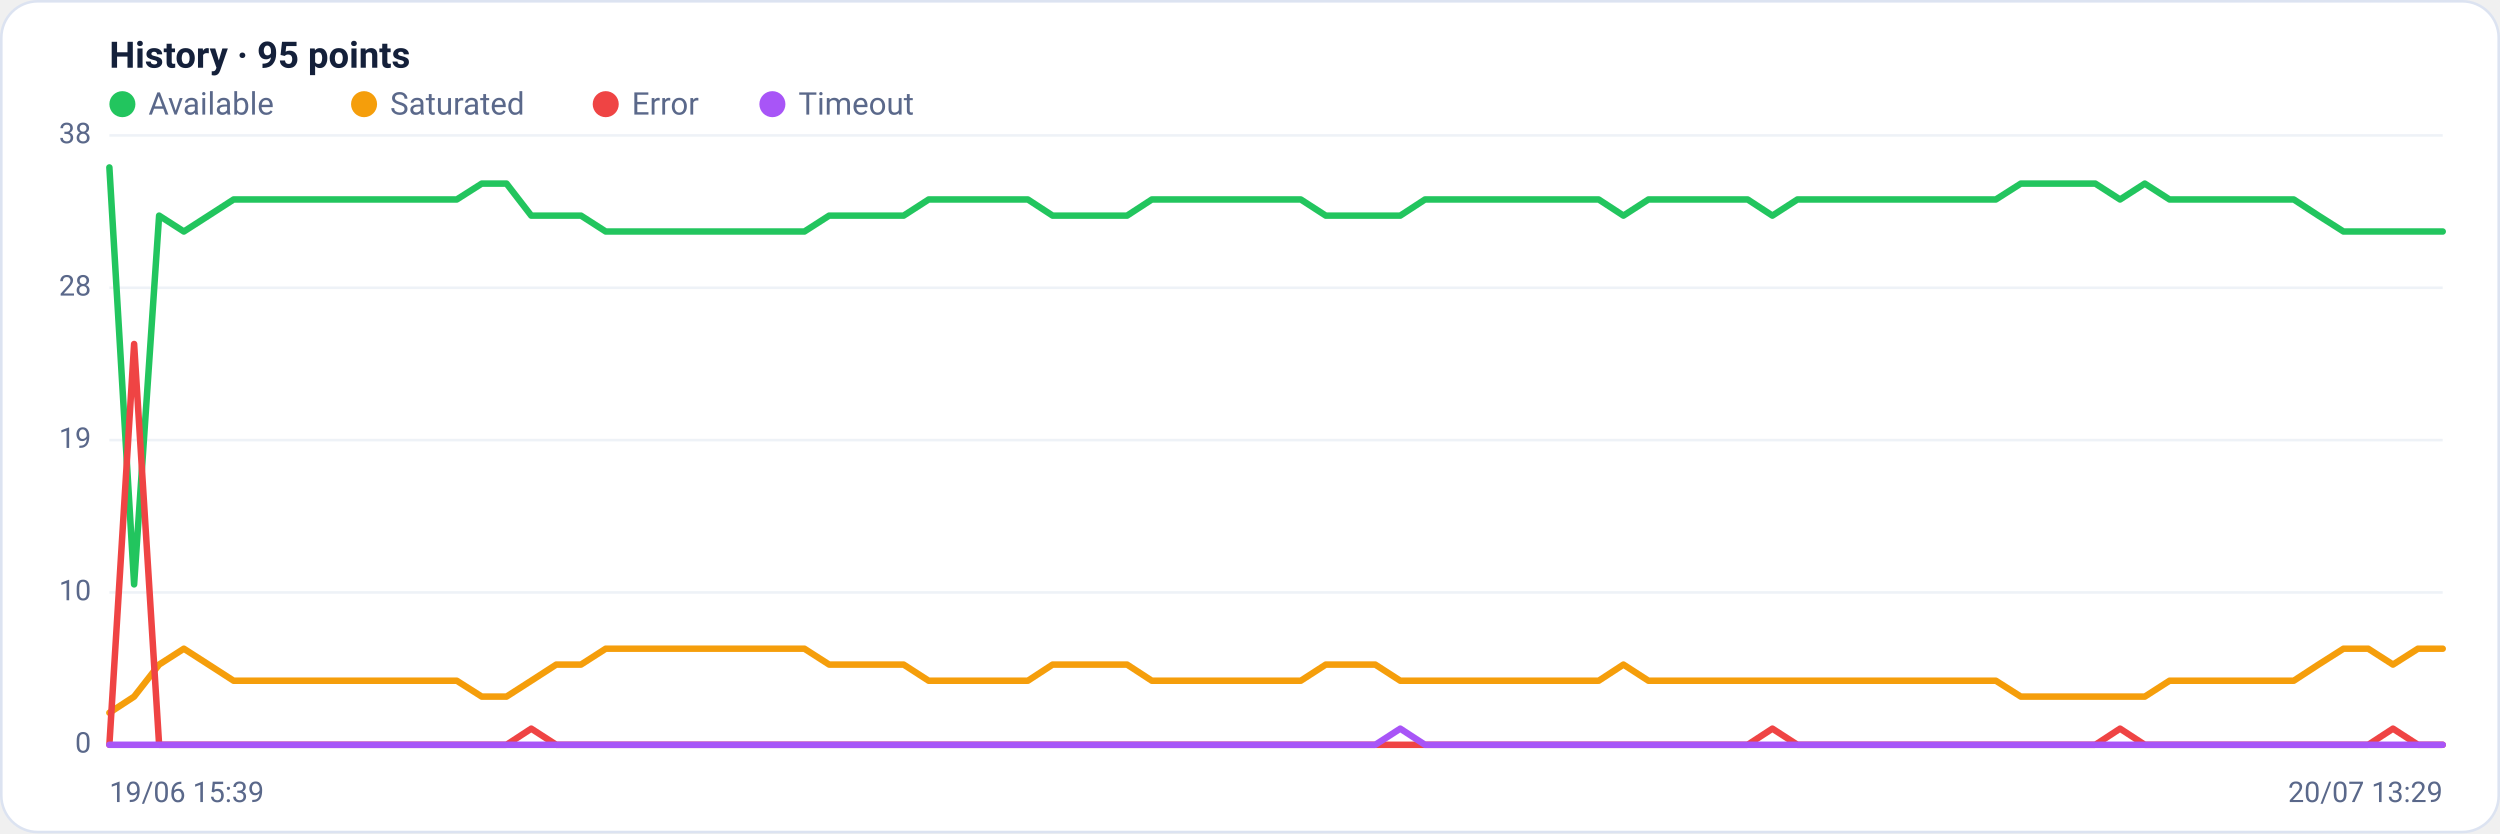
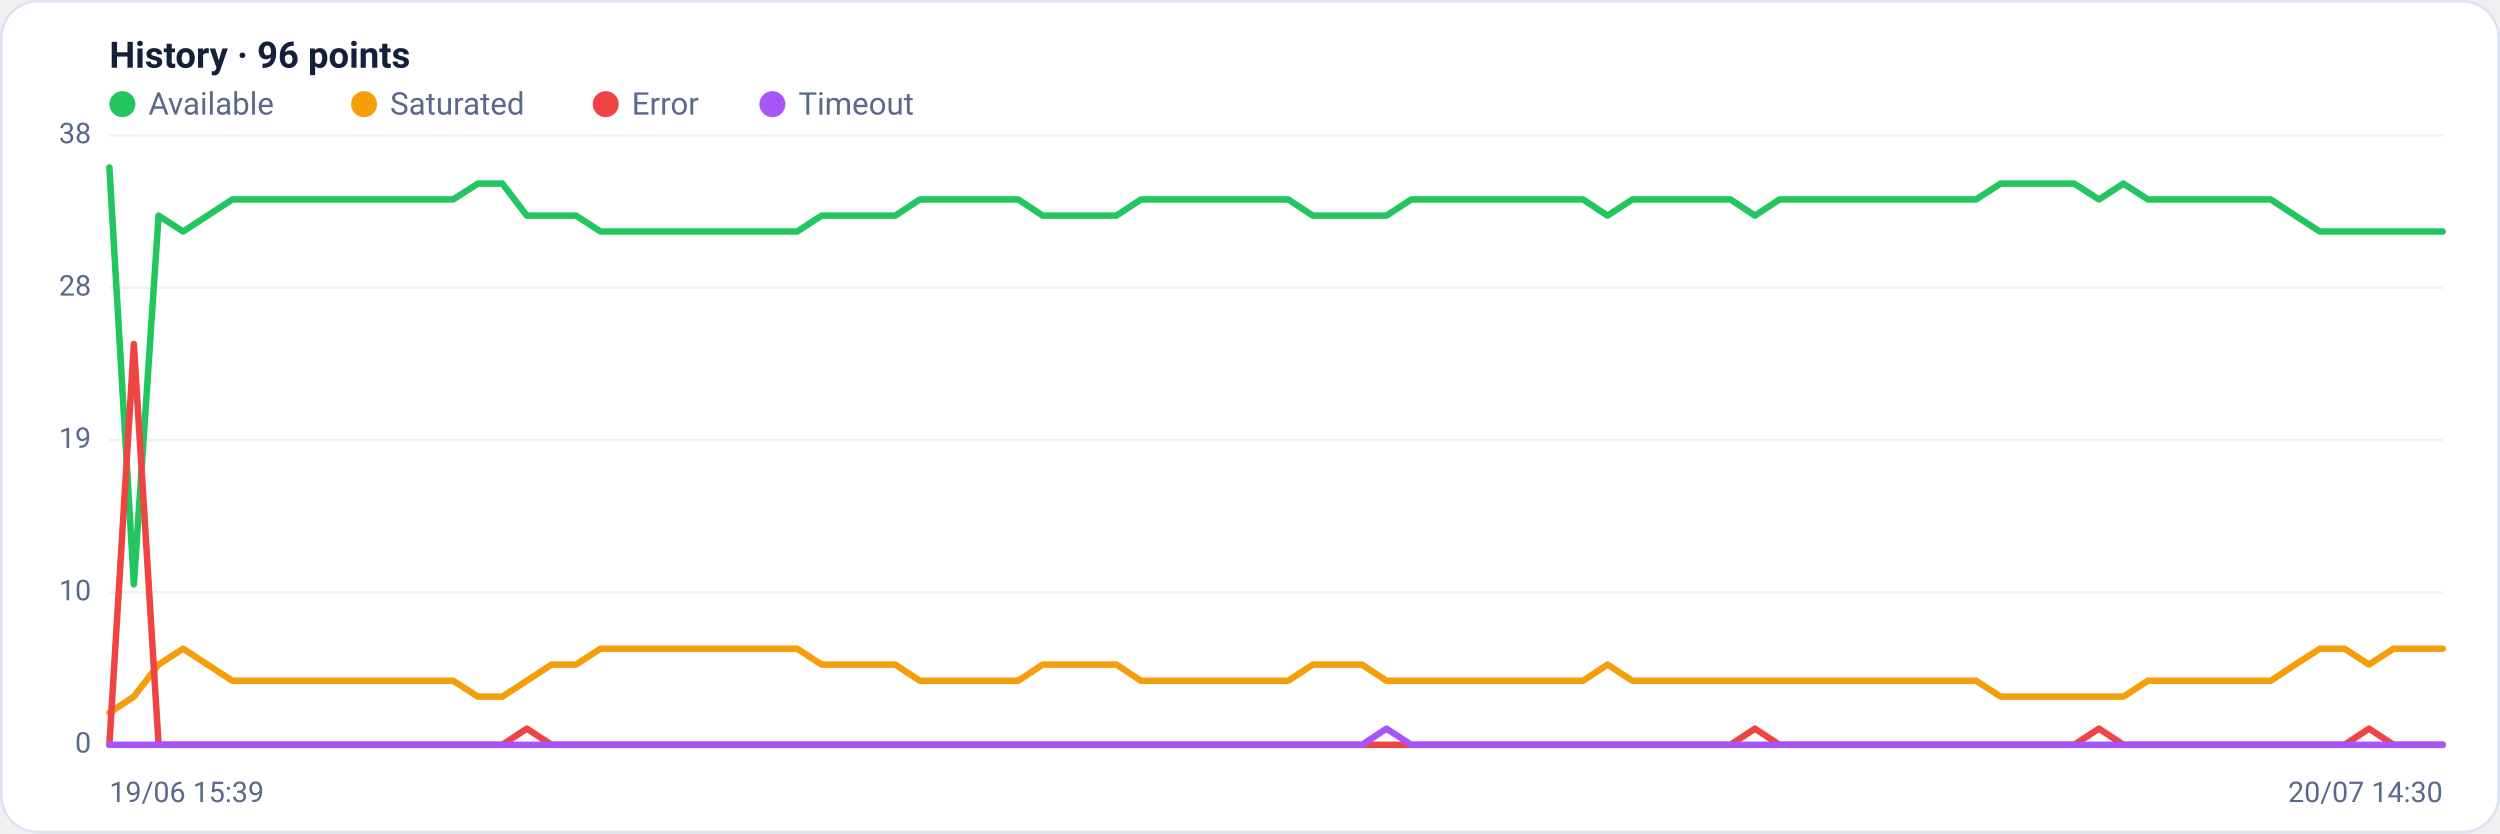
<svg xmlns="http://www.w3.org/2000/svg" viewBox="0 0 960 320" width="960" height="320" font-family="Segoe UI, system-ui, -apple-system, Roboto, Helvetica, Arial, sans-serif" role="img" aria-label="Availability history per region">
  <rect x="0.5" y="0.5" width="959" height="319" rx="14" fill="#ffffff" stroke="#dce3f1" />
-   <text x="42" y="26" font-size="14" font-weight="600" fill="#14203a">History · 95 points</text>
+   <text x="42" y="26" font-size="14" font-weight="600" fill="#14203a">History · 96 points</text>
  <circle cx="47" cy="40" r="5" fill="#22c55e" />
  <text x="57" y="44" font-size="12" fill="#5a688a">Available</text>
  <circle cx="139.8" cy="40" r="5" fill="#f59e0b" />
  <text x="149.8" y="44" font-size="12" fill="#5a688a">Saturated</text>
  <circle cx="232.6" cy="40" r="5" fill="#ef4444" />
  <text x="242.6" y="44" font-size="12" fill="#5a688a">Error</text>
  <circle cx="296.6" cy="40" r="5" fill="#a855f7" />
  <text x="306.6" y="44" font-size="12" fill="#5a688a">Timeout</text>
  <line x1="42" y1="286.0" x2="938" y2="286.0" stroke="#eef2f7" stroke-width="1" />
  <text x="35" y="289.0" text-anchor="end" font-size="11" fill="#5a688a">0</text>
  <line x1="42" y1="227.5" x2="938" y2="227.5" stroke="#eef2f7" stroke-width="1" />
  <text x="35" y="230.5" text-anchor="end" font-size="11" fill="#5a688a">10</text>
  <line x1="42" y1="169.0" x2="938" y2="169.0" stroke="#eef2f7" stroke-width="1" />
  <text x="35" y="172.0" text-anchor="end" font-size="11" fill="#5a688a">19</text>
  <line x1="42" y1="110.5" x2="938" y2="110.5" stroke="#eef2f7" stroke-width="1" />
  <text x="35" y="113.5" text-anchor="end" font-size="11" fill="#5a688a">28</text>
  <line x1="42" y1="52.0" x2="938" y2="52.0" stroke="#eef2f7" stroke-width="1" />
  <text x="35" y="55.0" text-anchor="end" font-size="11" fill="#5a688a">38</text>
-   <polyline fill="none" stroke="#22c55e" stroke-width="2.5" stroke-linejoin="round" stroke-linecap="round" points="42.0,64.3 51.5,224.4 61.1,82.8 70.6,88.9 80.1,82.8 89.7,76.6 99.2,76.6 108.7,76.6 118.3,76.6 127.8,76.6 137.3,76.6 146.9,76.6 156.4,76.6 165.9,76.6 175.4,76.6 185.0,70.5 194.5,70.5 204.0,82.8 213.6,82.8 223.1,82.8 232.6,88.9 242.2,88.9 251.7,88.9 261.2,88.9 270.8,88.9 280.3,88.9 289.8,88.9 299.4,88.9 308.9,88.9 318.4,82.8 328.0,82.8 337.5,82.8 347.0,82.8 356.6,76.6 366.1,76.6 375.6,76.6 385.1,76.6 394.7,76.6 404.2,82.8 413.7,82.8 423.3,82.8 432.8,82.8 442.3,76.6 451.9,76.6 461.4,76.6 470.9,76.6 480.5,76.6 490.0,76.6 499.5,76.6 509.1,82.8 518.6,82.8 528.1,82.8 537.7,82.8 547.2,76.6 556.7,76.6 566.3,76.6 575.8,76.6 585.3,76.6 594.9,76.6 604.4,76.6 613.9,76.6 623.4,82.8 633.0,76.6 642.5,76.6 652.0,76.6 661.6,76.6 671.1,76.6 680.6,82.8 690.2,76.6 699.7,76.6 709.2,76.6 718.8,76.6 728.3,76.6 737.8,76.6 747.4,76.6 756.9,76.6 766.4,76.6 776.0,70.5 785.5,70.5 795.0,70.5 804.6,70.5 814.1,76.6 823.6,70.5 833.1,76.6 842.7,76.6 852.2,76.6 861.7,76.6 871.3,76.6 880.8,76.6 890.3,82.8 899.9,88.9 909.4,88.9 918.9,88.9 928.5,88.9 938.0,88.9" />
-   <polyline fill="none" stroke="#f59e0b" stroke-width="2.5" stroke-linejoin="round" stroke-linecap="round" points="42.0,273.7 51.5,267.5 61.1,255.2 70.6,249.1 80.1,255.2 89.7,261.4 99.2,261.4 108.7,261.4 118.3,261.4 127.8,261.4 137.3,261.4 146.9,261.4 156.4,261.4 165.9,261.4 175.4,261.4 185.0,267.5 194.5,267.5 204.0,261.4 213.6,255.2 223.1,255.2 232.6,249.1 242.2,249.1 251.7,249.1 261.2,249.1 270.8,249.1 280.3,249.1 289.8,249.1 299.4,249.1 308.9,249.1 318.4,255.2 328.0,255.2 337.5,255.2 347.0,255.2 356.6,261.4 366.1,261.4 375.6,261.4 385.1,261.4 394.7,261.4 404.2,255.2 413.7,255.2 423.3,255.2 432.8,255.2 442.3,261.4 451.9,261.4 461.4,261.4 470.9,261.4 480.5,261.4 490.0,261.4 499.5,261.4 509.1,255.2 518.6,255.2 528.1,255.2 537.7,261.4 547.2,261.4 556.7,261.4 566.3,261.4 575.8,261.4 585.3,261.4 594.9,261.4 604.4,261.4 613.9,261.4 623.4,255.2 633.0,261.4 642.5,261.4 652.0,261.4 661.6,261.4 671.1,261.4 680.6,261.4 690.2,261.4 699.7,261.4 709.2,261.4 718.8,261.4 728.3,261.4 737.8,261.4 747.4,261.4 756.9,261.4 766.4,261.4 776.0,267.5 785.5,267.5 795.0,267.5 804.6,267.5 814.1,267.5 823.6,267.5 833.1,261.4 842.7,261.4 852.2,261.4 861.7,261.4 871.3,261.4 880.8,261.4 890.3,255.2 899.9,249.1 909.4,249.1 918.9,255.2 928.5,249.1 938.0,249.1" />
-   <polyline fill="none" stroke="#ef4444" stroke-width="2.5" stroke-linejoin="round" stroke-linecap="round" points="42.0,286.0 51.5,132.1 61.1,286.0 70.6,286.0 80.1,286.0 89.7,286.0 99.2,286.0 108.7,286.0 118.3,286.0 127.8,286.0 137.3,286.0 146.9,286.0 156.4,286.0 165.9,286.0 175.4,286.0 185.0,286.0 194.5,286.0 204.0,279.8 213.6,286.0 223.1,286.0 232.6,286.0 242.2,286.0 251.7,286.0 261.2,286.0 270.8,286.0 280.3,286.0 289.8,286.0 299.4,286.0 308.9,286.0 318.4,286.0 328.0,286.0 337.5,286.0 347.0,286.0 356.6,286.0 366.1,286.0 375.6,286.0 385.1,286.0 394.7,286.0 404.2,286.0 413.7,286.0 423.3,286.0 432.8,286.0 442.3,286.0 451.9,286.0 461.4,286.0 470.9,286.0 480.5,286.0 490.0,286.0 499.5,286.0 509.1,286.0 518.6,286.0 528.1,286.0 537.7,286.0 547.2,286.0 556.7,286.0 566.3,286.0 575.8,286.0 585.3,286.0 594.9,286.0 604.4,286.0 613.9,286.0 623.4,286.0 633.0,286.0 642.5,286.0 652.0,286.0 661.6,286.0 671.1,286.0 680.6,279.8 690.2,286.0 699.7,286.0 709.2,286.0 718.8,286.0 728.3,286.0 737.8,286.0 747.4,286.0 756.9,286.0 766.4,286.0 776.0,286.0 785.5,286.0 795.0,286.0 804.6,286.0 814.1,279.8 823.6,286.0 833.1,286.0 842.7,286.0 852.2,286.0 861.7,286.0 871.3,286.0 880.8,286.0 890.3,286.0 899.9,286.0 909.4,286.0 918.9,279.8 928.5,286.0 938.0,286.0" />
-   <polyline fill="none" stroke="#a855f7" stroke-width="2.5" stroke-linejoin="round" stroke-linecap="round" points="42.0,286.0 51.5,286.0 61.1,286.0 70.6,286.0 80.1,286.0 89.7,286.0 99.2,286.0 108.7,286.0 118.3,286.0 127.8,286.0 137.3,286.0 146.9,286.0 156.4,286.0 165.9,286.0 175.4,286.0 185.0,286.0 194.5,286.0 204.0,286.0 213.6,286.0 223.1,286.0 232.6,286.0 242.2,286.0 251.7,286.0 261.2,286.0 270.8,286.0 280.3,286.0 289.8,286.0 299.4,286.0 308.9,286.0 318.4,286.0 328.0,286.0 337.5,286.0 347.0,286.0 356.6,286.0 366.1,286.0 375.6,286.0 385.1,286.0 394.7,286.0 404.2,286.0 413.7,286.0 423.3,286.0 432.8,286.0 442.3,286.0 451.9,286.0 461.4,286.0 470.9,286.0 480.5,286.0 490.0,286.0 499.5,286.0 509.1,286.0 518.6,286.0 528.1,286.0 537.7,279.8 547.2,286.0 556.7,286.0 566.3,286.0 575.8,286.0 585.3,286.0 594.9,286.0 604.4,286.0 613.9,286.0 623.4,286.0 633.0,286.0 642.5,286.0 652.0,286.0 661.6,286.0 671.1,286.0 680.6,286.0 690.2,286.0 699.7,286.0 709.2,286.0 718.8,286.0 728.3,286.0 737.8,286.0 747.4,286.0 756.9,286.0 766.4,286.0 776.0,286.0 785.5,286.0 795.0,286.0 804.6,286.0 814.1,286.0 823.6,286.0 833.1,286.0 842.7,286.0 852.2,286.0 861.7,286.0 871.3,286.0 880.8,286.0 890.3,286.0 899.9,286.0 909.4,286.0 918.9,286.0 928.5,286.0 938.0,286.0" />
+   <polyline fill="none" stroke="#22c55e" stroke-width="2.5" stroke-linejoin="round" stroke-linecap="round" points="42.0,64.3 51.4,224.4 60.9,82.8 70.3,88.9 79.7,82.8 89.2,76.6 98.6,76.6 108.0,76.6 117.5,76.6 126.9,76.6 136.3,76.6 145.7,76.6 155.2,76.6 164.6,76.6 174.0,76.6 183.5,70.5 192.9,70.5 202.3,82.8 211.8,82.8 221.2,82.8 230.6,88.9 240.1,88.9 249.5,88.9 258.9,88.9 268.4,88.9 277.8,88.9 287.2,88.9 296.7,88.9 306.1,88.9 315.5,82.8 324.9,82.8 334.4,82.8 343.8,82.8 353.2,76.6 362.7,76.6 372.1,76.6 381.5,76.6 391.0,76.6 400.4,82.8 409.8,82.8 419.3,82.8 428.7,82.8 438.1,76.6 447.6,76.6 457.0,76.6 466.4,76.6 475.9,76.6 485.3,76.6 494.7,76.6 504.1,82.8 513.6,82.8 523.0,82.8 532.4,82.8 541.9,76.6 551.3,76.6 560.7,76.6 570.2,76.6 579.6,76.6 589.0,76.6 598.5,76.6 607.9,76.6 617.3,82.8 626.8,76.6 636.2,76.6 645.6,76.6 655.1,76.6 664.5,76.6 673.9,82.8 683.3,76.6 692.8,76.6 702.2,76.6 711.6,76.6 721.1,76.6 730.5,76.6 739.9,76.6 749.4,76.6 758.8,76.6 768.2,70.5 777.7,70.5 787.1,70.5 796.5,70.5 806.0,76.6 815.4,70.5 824.8,76.6 834.3,76.6 843.7,76.6 853.1,76.6 862.5,76.6 872.0,76.6 881.4,82.8 890.8,88.9 900.3,88.9 909.7,88.9 919.1,88.9 928.6,88.9 938.0,88.9" />
+   <polyline fill="none" stroke="#f59e0b" stroke-width="2.5" stroke-linejoin="round" stroke-linecap="round" points="42.0,273.7 51.4,267.5 60.9,255.2 70.3,249.1 79.7,255.2 89.2,261.4 98.6,261.4 108.0,261.4 117.5,261.4 126.9,261.4 136.3,261.4 145.7,261.4 155.2,261.4 164.6,261.4 174.0,261.4 183.5,267.5 192.9,267.5 202.3,261.4 211.8,255.2 221.2,255.2 230.6,249.1 240.1,249.1 249.5,249.1 258.9,249.1 268.4,249.1 277.8,249.1 287.2,249.1 296.7,249.1 306.1,249.1 315.5,255.2 324.9,255.2 334.4,255.2 343.8,255.2 353.2,261.4 362.7,261.4 372.1,261.4 381.5,261.4 391.0,261.4 400.4,255.2 409.8,255.2 419.3,255.2 428.7,255.2 438.1,261.4 447.6,261.4 457.0,261.4 466.4,261.4 475.9,261.4 485.3,261.4 494.7,261.4 504.1,255.2 513.6,255.2 523.0,255.2 532.4,261.4 541.9,261.4 551.3,261.4 560.7,261.4 570.2,261.4 579.6,261.4 589.0,261.4 598.5,261.4 607.9,261.4 617.3,255.2 626.8,261.4 636.2,261.4 645.6,261.4 655.1,261.4 664.5,261.4 673.9,261.4 683.3,261.4 692.8,261.4 702.2,261.4 711.6,261.4 721.1,261.4 730.5,261.4 739.9,261.4 749.4,261.4 758.8,261.4 768.2,267.5 777.7,267.5 787.1,267.5 796.5,267.5 806.0,267.5 815.4,267.5 824.8,261.4 834.3,261.4 843.7,261.4 853.1,261.4 862.5,261.4 872.0,261.4 881.4,255.2 890.8,249.1 900.3,249.1 909.7,255.2 919.1,249.1 928.6,249.1 938.0,249.1" />
+   <polyline fill="none" stroke="#ef4444" stroke-width="2.5" stroke-linejoin="round" stroke-linecap="round" points="42.0,286.0 51.4,132.1 60.9,286.0 70.3,286.0 79.7,286.0 89.2,286.0 98.6,286.0 108.0,286.0 117.5,286.0 126.9,286.0 136.3,286.0 145.7,286.0 155.2,286.0 164.6,286.0 174.0,286.0 183.5,286.0 192.9,286.0 202.3,279.8 211.8,286.0 221.2,286.0 230.6,286.0 240.1,286.0 249.5,286.0 258.9,286.0 268.4,286.0 277.8,286.0 287.2,286.0 296.7,286.0 306.1,286.0 315.5,286.0 324.9,286.0 334.4,286.0 343.8,286.0 353.2,286.0 362.7,286.0 372.1,286.0 381.5,286.0 391.0,286.0 400.4,286.0 409.8,286.0 419.3,286.0 428.7,286.0 438.1,286.0 447.6,286.0 457.0,286.0 466.4,286.0 475.9,286.0 485.3,286.0 494.7,286.0 504.1,286.0 513.6,286.0 523.0,286.0 532.4,286.0 541.9,286.0 551.3,286.0 560.7,286.0 570.2,286.0 579.6,286.0 589.0,286.0 598.5,286.0 607.9,286.0 617.3,286.0 626.8,286.0 636.2,286.0 645.6,286.0 655.1,286.0 664.5,286.0 673.9,279.8 683.3,286.0 692.8,286.0 702.2,286.0 711.6,286.0 721.1,286.0 730.5,286.0 739.9,286.0 749.4,286.0 758.8,286.0 768.2,286.0 777.7,286.0 787.1,286.0 796.5,286.0 806.0,279.8 815.4,286.0 824.8,286.0 834.3,286.0 843.7,286.0 853.1,286.0 862.5,286.0 872.0,286.0 881.4,286.0 890.8,286.0 900.3,286.0 909.7,279.8 919.1,286.0 928.6,286.0 938.0,286.0" />
+   <polyline fill="none" stroke="#a855f7" stroke-width="2.5" stroke-linejoin="round" stroke-linecap="round" points="42.0,286.0 51.4,286.0 60.9,286.0 70.3,286.0 79.7,286.0 89.2,286.0 98.6,286.0 108.0,286.0 117.5,286.0 126.9,286.0 136.3,286.0 145.7,286.0 155.2,286.0 164.6,286.0 174.0,286.0 183.5,286.0 192.9,286.0 202.3,286.0 211.8,286.0 221.2,286.0 230.6,286.0 240.1,286.0 249.5,286.0 258.9,286.0 268.4,286.0 277.8,286.0 287.2,286.0 296.7,286.0 306.1,286.0 315.5,286.0 324.9,286.0 334.4,286.0 343.8,286.0 353.2,286.0 362.7,286.0 372.1,286.0 381.5,286.0 391.0,286.0 400.4,286.0 409.8,286.0 419.3,286.0 428.7,286.0 438.1,286.0 447.6,286.0 457.0,286.0 466.4,286.0 475.9,286.0 485.3,286.0 494.7,286.0 504.1,286.0 513.6,286.0 523.0,286.0 532.4,279.8 541.9,286.0 551.3,286.0 560.7,286.0 570.2,286.0 579.6,286.0 589.0,286.0 598.5,286.0 607.9,286.0 617.3,286.0 626.8,286.0 636.2,286.0 645.6,286.0 655.1,286.0 664.5,286.0 673.9,286.0 683.3,286.0 692.8,286.0 702.2,286.0 711.6,286.0 721.1,286.0 730.5,286.0 739.9,286.0 749.4,286.0 758.8,286.0 768.2,286.0 777.7,286.0 787.1,286.0 796.5,286.0 806.0,286.0 815.4,286.0 824.8,286.0 834.3,286.0 843.7,286.0 853.1,286.0 862.5,286.0 872.0,286.0 881.4,286.0 890.8,286.0 900.3,286.0 909.7,286.0 919.1,286.0 928.6,286.0 938.0,286.0" />
  <text x="42" y="308" font-size="11" fill="#5a688a">19/06 15:39</text>
-   <text x="938" y="308" text-anchor="end" font-size="11" fill="#5a688a">20/07 13:29</text>
+   <text x="938" y="308" text-anchor="end" font-size="11" fill="#5a688a">20/07 14:30</text>
</svg>
